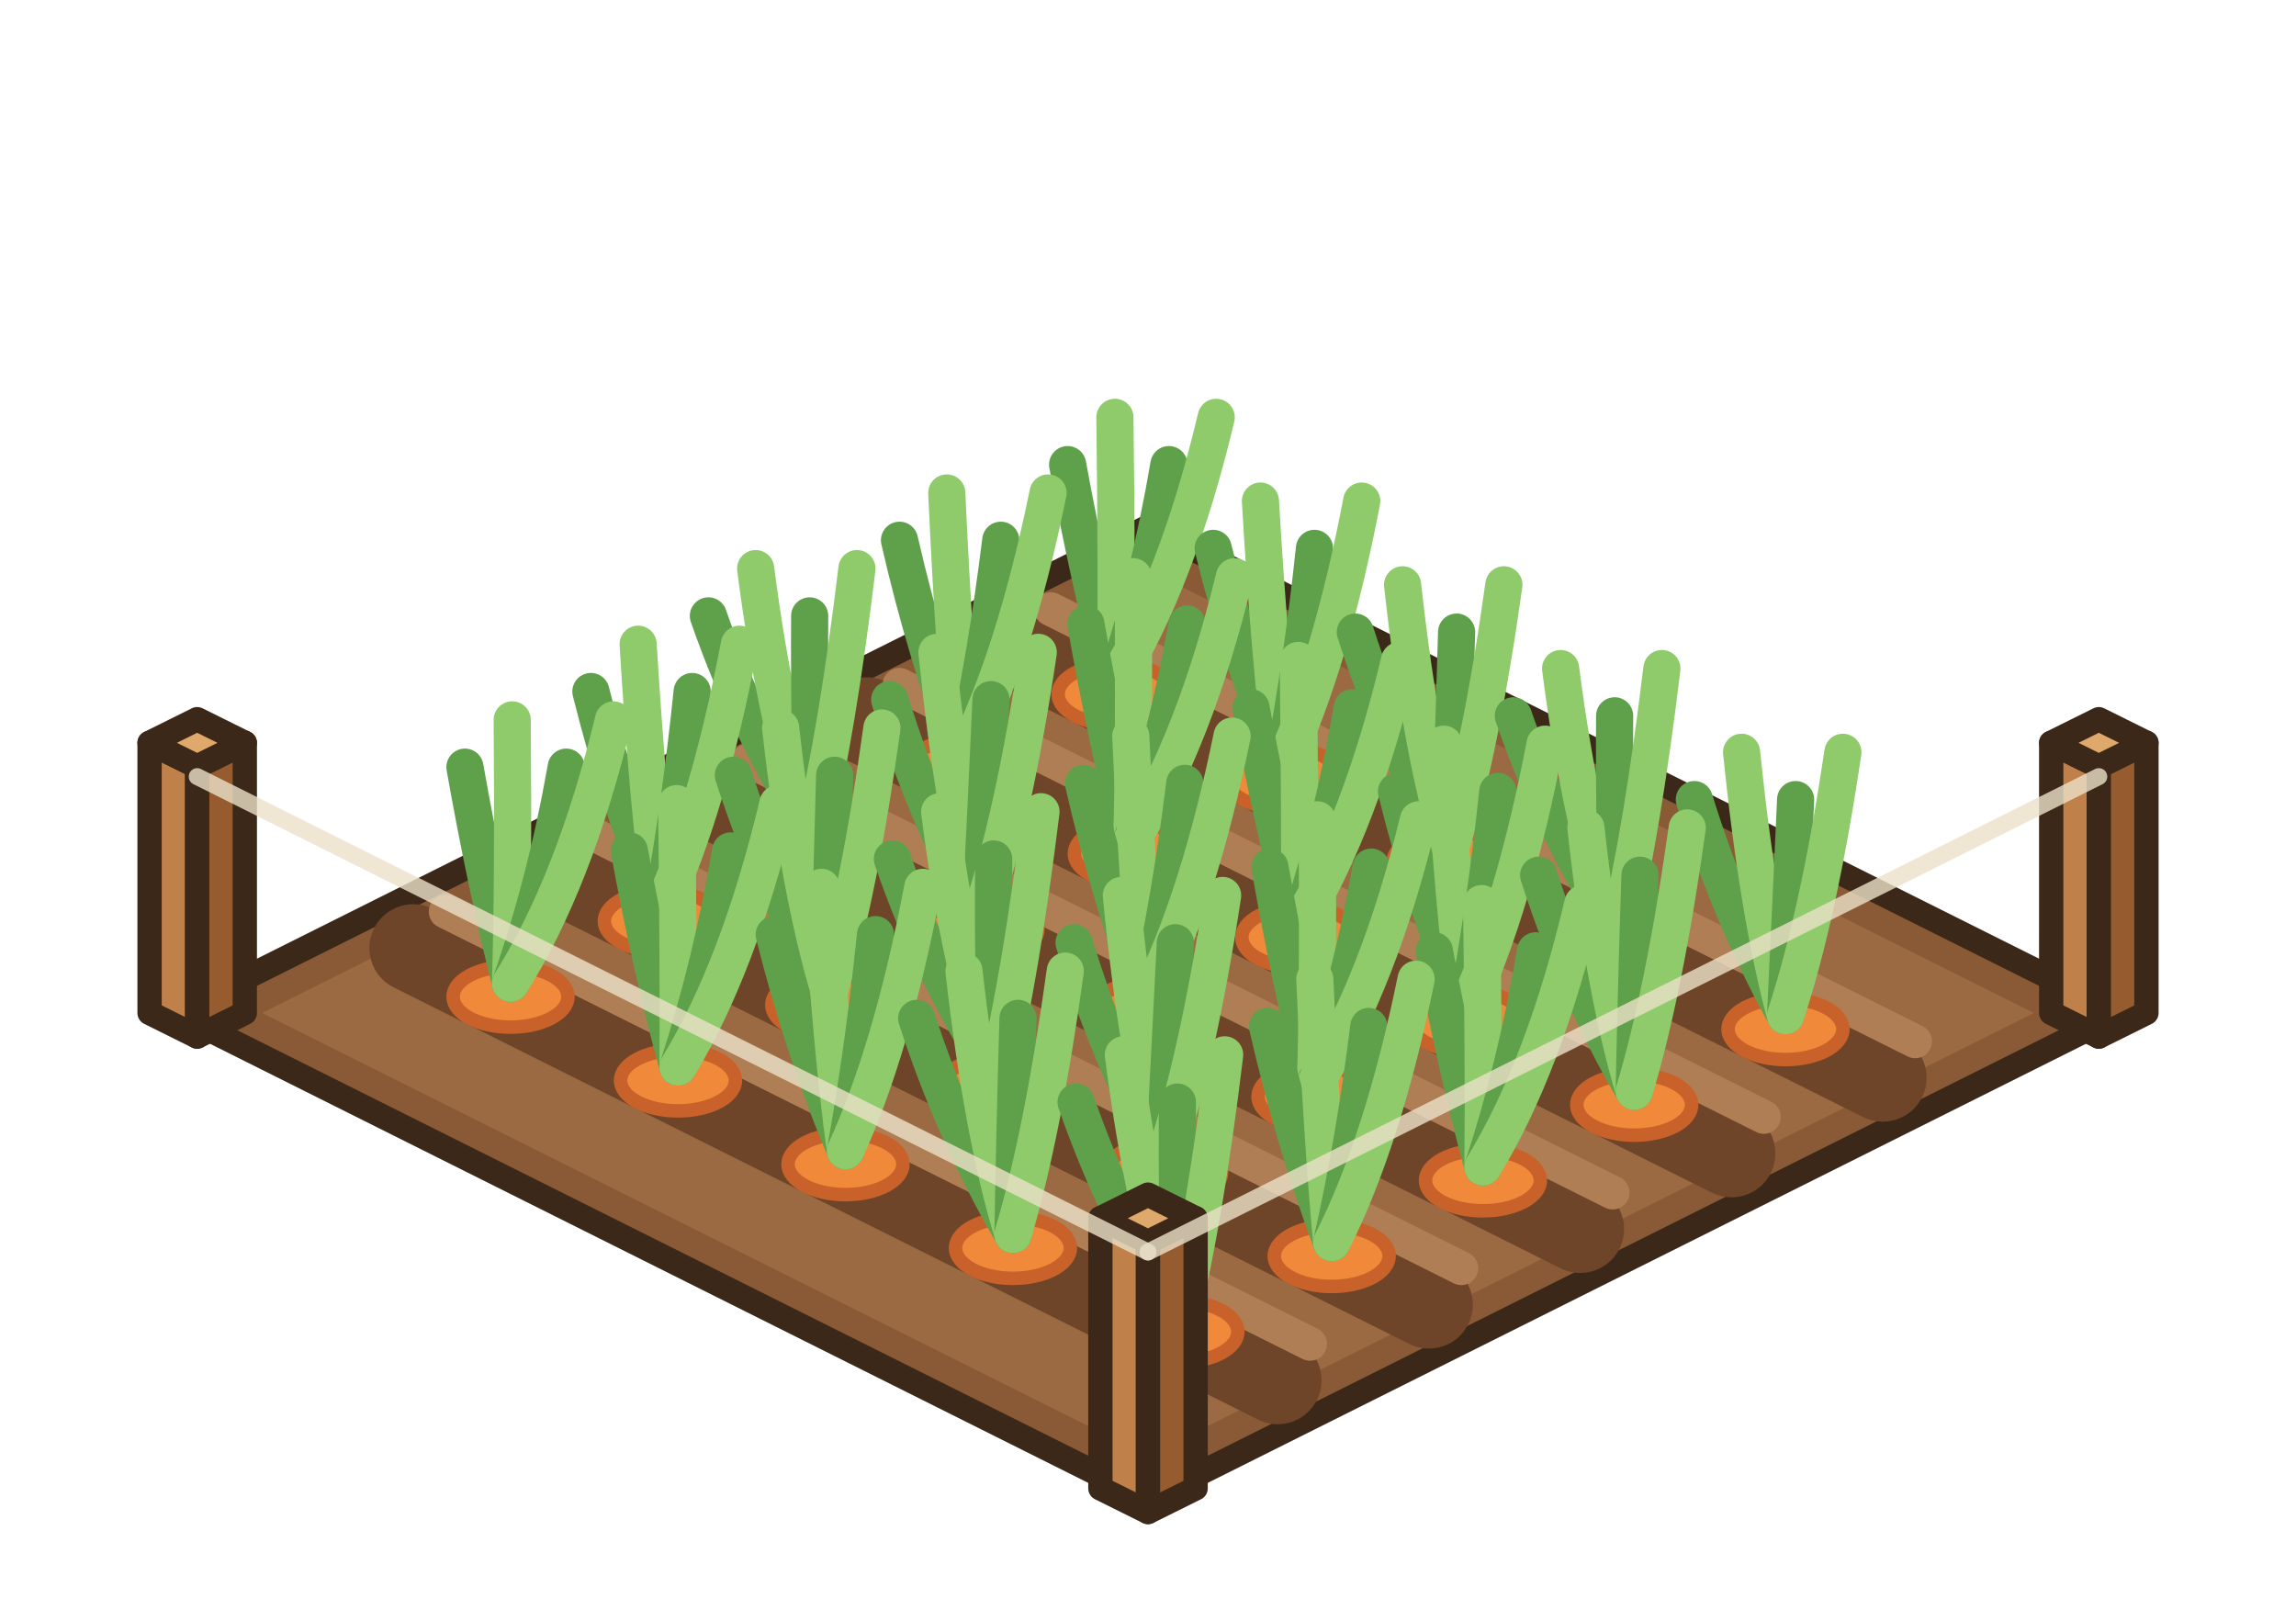
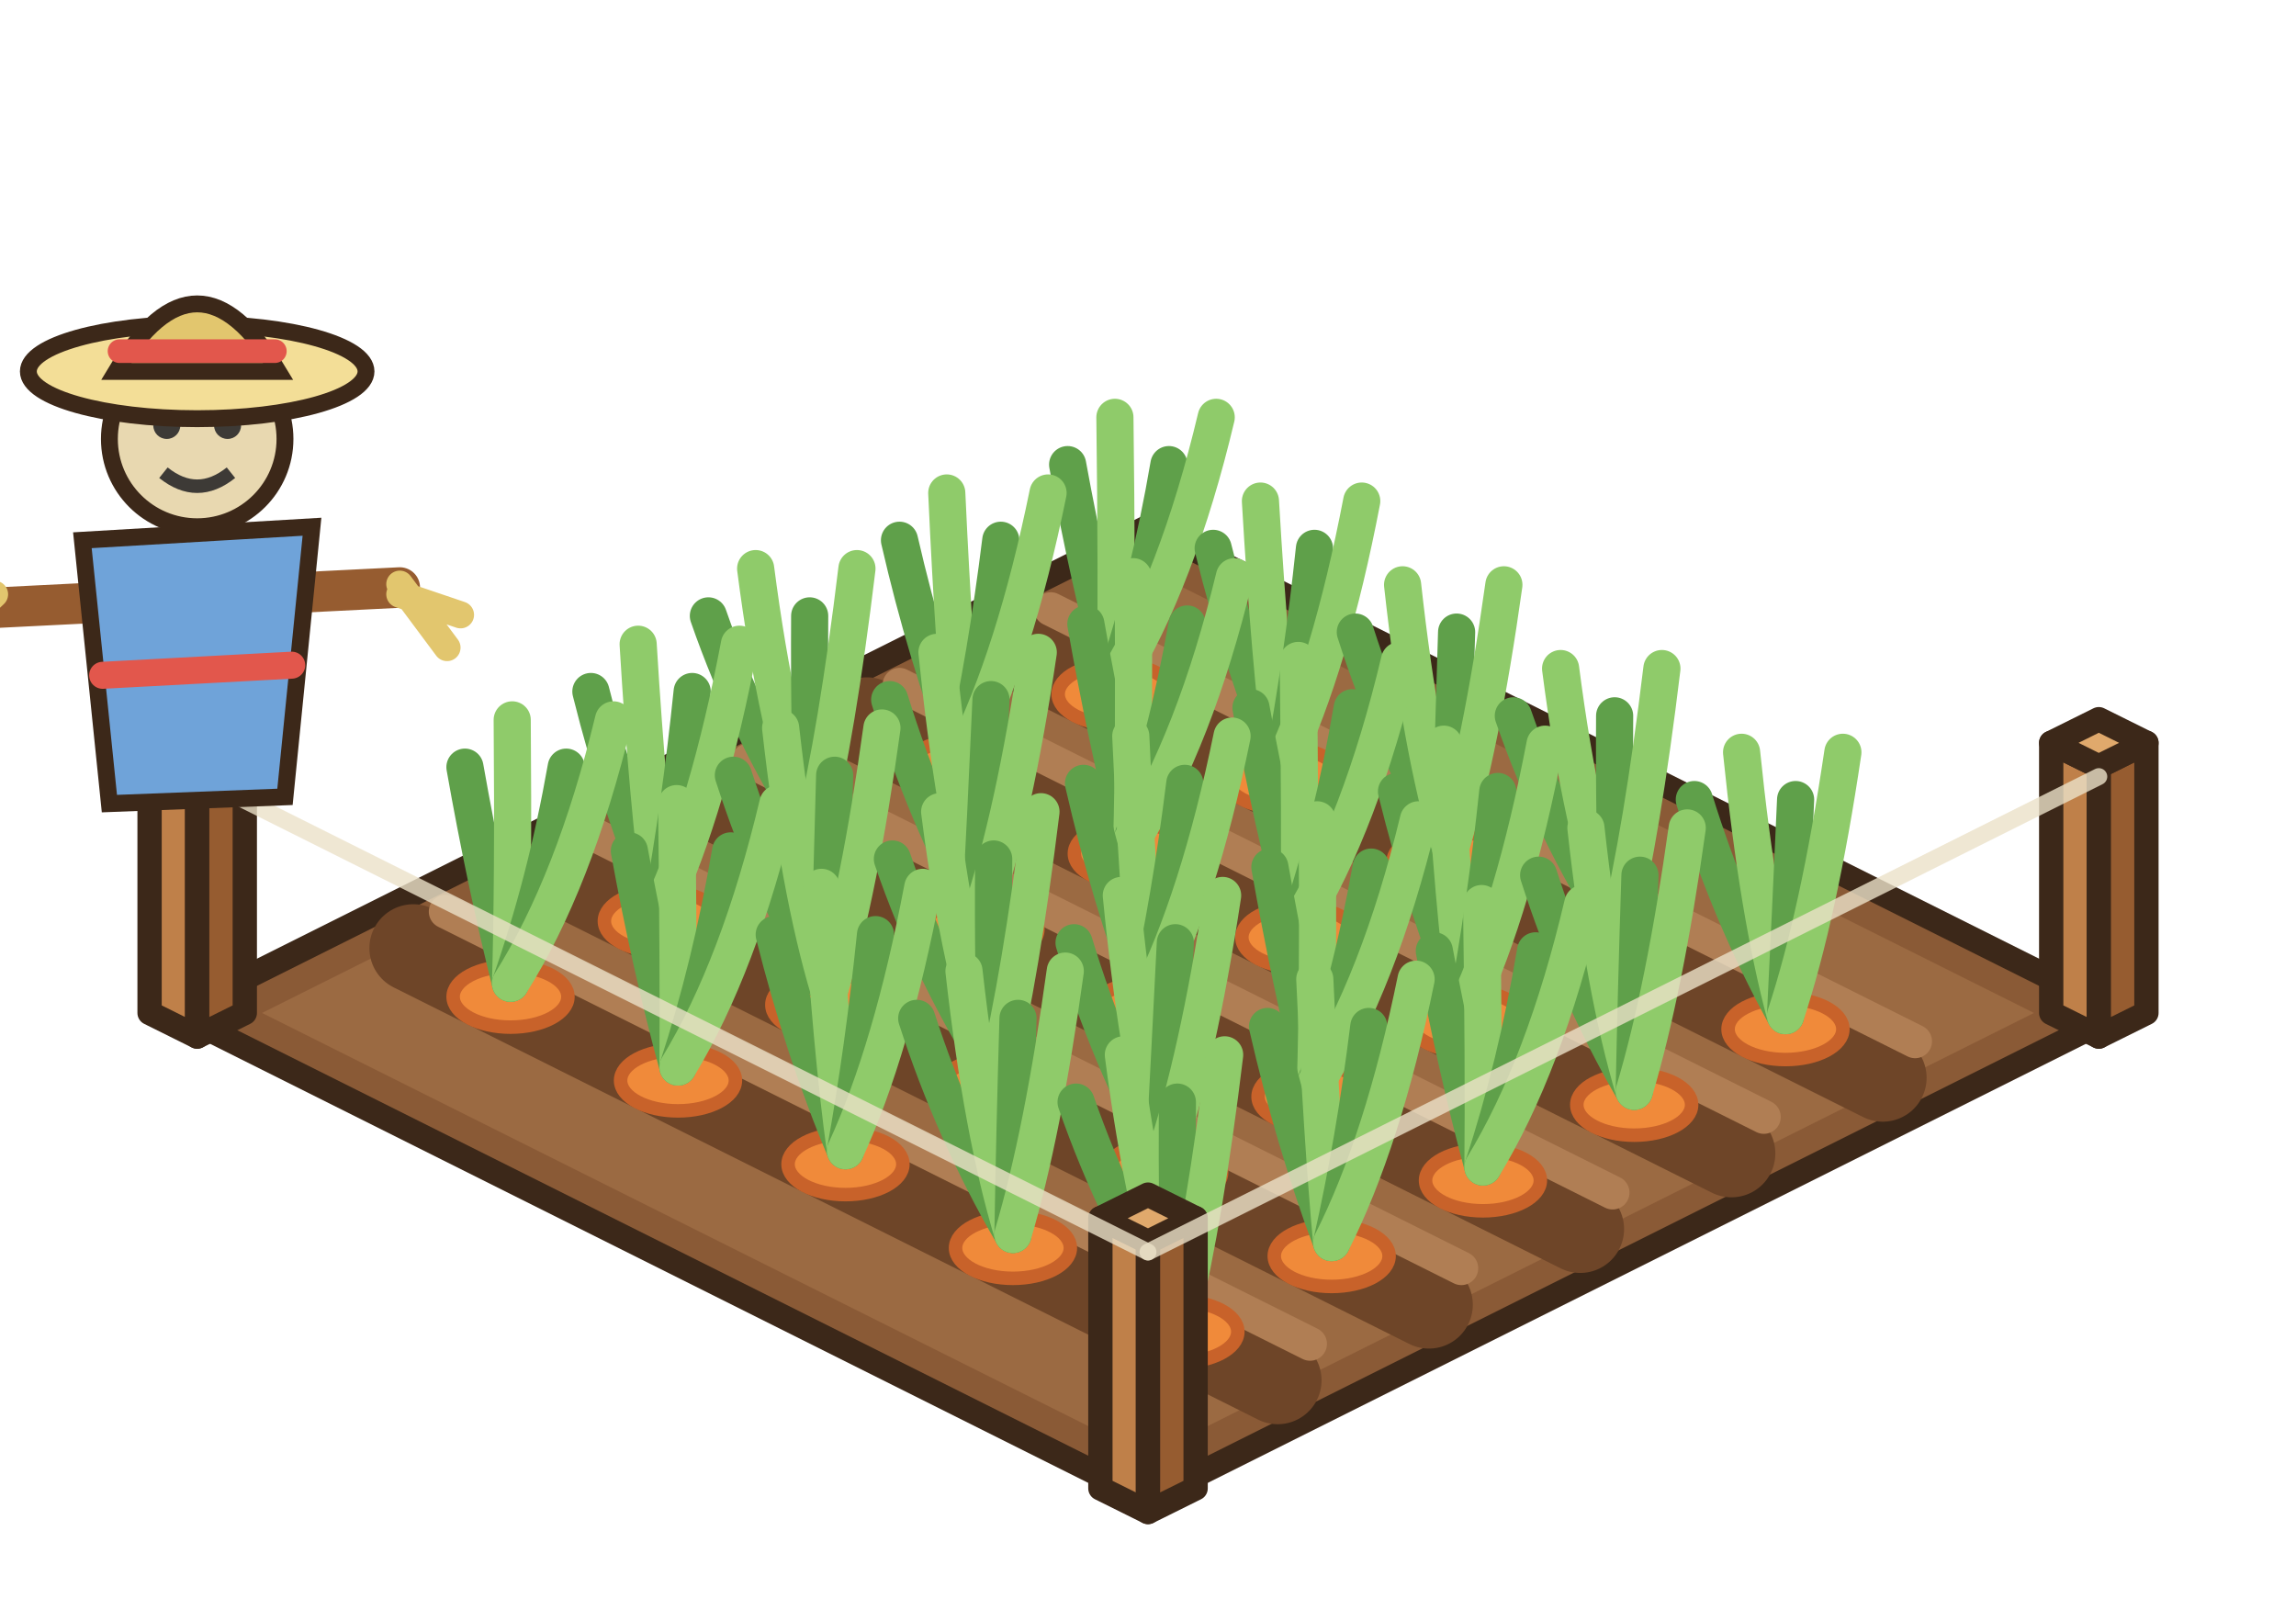
<svg xmlns="http://www.w3.org/2000/svg" width="85" height="60" viewBox="-42.5 -37.5 85 60">
  <g transform="scale(1.25)">
    <polygon points="0,-14.4 28.8,0 0,14.4 -28.8,0" fill="#8A5A36" stroke="#3C2819" stroke-width="0.72" stroke-linejoin="round" />
    <polygon points="0,-13.12 26.24,0 0,13.12 -26.24,0" fill="#9B6A42" />
    <line x1="-3.84" y1="-10.88" x2="21.76" y2="1.92" stroke="#6E4528" stroke-width="2.6" stroke-linecap="round" />
    <line x1="-2.88" y1="-11.96" x2="22.72" y2="0.84" stroke="#B07E54" stroke-width="1" stroke-linecap="round" />
    <line x1="-8.32" y1="-8.64" x2="17.28" y2="4.16" stroke="#6E4528" stroke-width="2.6" stroke-linecap="round" />
    <line x1="-7.36" y1="-9.72" x2="18.24" y2="3.08" stroke="#B07E54" stroke-width="1" stroke-linecap="round" />
    <line x1="-12.8" y1="-6.4" x2="12.8" y2="6.4" stroke="#6E4528" stroke-width="2.6" stroke-linecap="round" />
    <line x1="-11.84" y1="-7.48" x2="13.76" y2="5.32" stroke="#B07E54" stroke-width="1" stroke-linecap="round" />
    <line x1="-17.28" y1="-4.16" x2="8.32" y2="8.64" stroke="#6E4528" stroke-width="2.6" stroke-linecap="round" />
    <line x1="-16.32" y1="-5.24" x2="9.28" y2="7.56" stroke="#B07E54" stroke-width="1" stroke-linecap="round" />
    <line x1="-21.76" y1="-1.92" x2="3.84" y2="10.88" stroke="#6E4528" stroke-width="2.6" stroke-linecap="round" />
    <line x1="-20.8" y1="-3" x2="4.8" y2="9.8" stroke="#B07E54" stroke-width="1" stroke-linecap="round" />
    <polygon points="26.75,0 28.16,0.7 28.16,-7.3 26.75,-8" fill="#BF8049" stroke="#3C2819" stroke-width="0.72" stroke-linejoin="round" />
    <polygon points="29.57,0 28.16,0.7 28.16,-7.3 29.57,-8" fill="#965C30" stroke="#3C2819" stroke-width="0.72" stroke-linejoin="round" />
    <polygon points="28.16,-8.7 29.57,-8 28.16,-7.3 26.75,-8" fill="#E0A96C" stroke="#3C2819" stroke-width="0.72" stroke-linejoin="round" />
    <polygon points="-29.57,0 -28.16,0.7 -28.16,-7.3 -29.57,-8" fill="#BF8049" stroke="#3C2819" stroke-width="0.72" stroke-linejoin="round" />
    <polygon points="-26.75,0 -28.16,0.7 -28.16,-7.3 -26.75,-8" fill="#965C30" stroke="#3C2819" stroke-width="0.72" stroke-linejoin="round" />
    <polygon points="-28.16,-8.7 -26.75,-8 -28.16,-7.3 -29.57,-8" fill="#E0A96C" stroke="#3C2819" stroke-width="0.72" stroke-linejoin="round" />
    <ellipse cx="-0.96" cy="-9.44" rx="1.7" ry="0.9" fill="#F08A3A" stroke="#C8622A" stroke-width="0.4" />
    <path d="M-0.96,-9.84 q-0.8,-3 -1.42,-6.4" stroke="#5FA04A" stroke-width="1.1" fill="none" stroke-linecap="round" />
    <path d="M-0.96,-9.84 q0.04,-3 -0.02,-7.8" stroke="#8FCB6A" stroke-width="1.1" fill="none" stroke-linecap="round" />
    <path d="M-0.96,-9.84 q1,-3 1.58,-6.4" stroke="#5FA04A" stroke-width="1.1" fill="none" stroke-linecap="round" />
    <path d="M-0.96,-9.84 q1.84,-3 2.98,-7.8" stroke="#8FCB6A" stroke-width="1.1" fill="none" stroke-linecap="round" />
    <ellipse cx="-5.44" cy="-7.2" rx="1.7" ry="0.9" fill="#F08A3A" stroke="#C8622A" stroke-width="0.4" />
    <path d="M-5.44,-7.6 q-1.14,-3 -1.92,-6.4" stroke="#5FA04A" stroke-width="1.1" fill="none" stroke-linecap="round" />
    <path d="M-5.44,-7.6 q-0.3,-3 -0.52,-7.8" stroke="#8FCB6A" stroke-width="1.1" fill="none" stroke-linecap="round" />
    <path d="M-5.44,-7.6 q0.66,-3 1.08,-6.4" stroke="#5FA04A" stroke-width="1.1" fill="none" stroke-linecap="round" />
    <path d="M-5.44,-7.6 q1.5,-3 2.48,-7.8" stroke="#8FCB6A" stroke-width="1.1" fill="none" stroke-linecap="round" />
    <ellipse cx="4" cy="-6.96" rx="1.7" ry="0.9" fill="#F08A3A" stroke="#C8622A" stroke-width="0.4" />
    <path d="M4,-7.36 q-1.23,-3 -2.07,-6.4" stroke="#5FA04A" stroke-width="1.1" fill="none" stroke-linecap="round" />
    <path d="M4,-7.36 q-0.39,-3 -0.67,-7.8" stroke="#8FCB6A" stroke-width="1.1" fill="none" stroke-linecap="round" />
    <path d="M4,-7.36 q0.57,-3 0.93,-6.4" stroke="#5FA04A" stroke-width="1.1" fill="none" stroke-linecap="round" />
    <path d="M4,-7.36 q1.41,-3 2.33,-7.8" stroke="#8FCB6A" stroke-width="1.1" fill="none" stroke-linecap="round" />
    <ellipse cx="-9.92" cy="-4.96" rx="1.7" ry="0.9" fill="#F08A3A" stroke="#C8622A" stroke-width="0.4" />
    <path d="M-9.92,-5.36 q-1.92,-3 -3.1,-6.4" stroke="#5FA04A" stroke-width="1.1" fill="none" stroke-linecap="round" />
    <path d="M-9.92,-5.36 q-1.08,-3 -1.7,-7.8" stroke="#8FCB6A" stroke-width="1.1" fill="none" stroke-linecap="round" />
    <path d="M-9.92,-5.36 q-0.12,-3 -0.1,-6.4" stroke="#5FA04A" stroke-width="1.1" fill="none" stroke-linecap="round" />
    <path d="M-9.92,-5.36 q0.72,-3 1.3,-7.8" stroke="#8FCB6A" stroke-width="1.1" fill="none" stroke-linecap="round" />
    <ellipse cx="-0.48" cy="-4.72" rx="1.7" ry="0.9" fill="#F08A3A" stroke="#C8622A" stroke-width="0.4" />
    <path d="M-0.48,-5.12 q-0.76,-3 -1.36,-6.4" stroke="#5FA04A" stroke-width="1.1" fill="none" stroke-linecap="round" />
    <path d="M-0.48,-5.12 q0.08,-3 0.04,-7.8" stroke="#8FCB6A" stroke-width="1.1" fill="none" stroke-linecap="round" />
    <path d="M-0.48,-5.12 q1.04,-3 1.64,-6.4" stroke="#5FA04A" stroke-width="1.1" fill="none" stroke-linecap="round" />
    <path d="M-0.48,-5.12 q1.88,-3 3.04,-7.8" stroke="#8FCB6A" stroke-width="1.1" fill="none" stroke-linecap="round" />
    <ellipse cx="8.96" cy="-4.48" rx="1.7" ry="0.9" fill="#F08A3A" stroke="#C8622A" stroke-width="0.4" />
    <path d="M8.96,-4.88 q-1.73,-3 -2.82,-6.4" stroke="#5FA04A" stroke-width="1.1" fill="none" stroke-linecap="round" />
    <path d="M8.96,-4.88 q-0.89,-3 -1.42,-7.8" stroke="#8FCB6A" stroke-width="1.1" fill="none" stroke-linecap="round" />
    <path d="M8.96,-4.88 q0.07,-3 0.18,-6.4" stroke="#5FA04A" stroke-width="1.1" fill="none" stroke-linecap="round" />
    <path d="M8.96,-4.88 q0.91,-3 1.58,-7.8" stroke="#8FCB6A" stroke-width="1.1" fill="none" stroke-linecap="round" />
    <ellipse cx="-14.4" cy="-2.72" rx="1.7" ry="0.9" fill="#F08A3A" stroke="#C8622A" stroke-width="0.4" />
    <path d="M-14.4,-3.12 q-1.25,-3 -2.1,-6.4" stroke="#5FA04A" stroke-width="1.1" fill="none" stroke-linecap="round" />
    <path d="M-14.4,-3.12 q-0.41,-3 -0.7,-7.8" stroke="#8FCB6A" stroke-width="1.1" fill="none" stroke-linecap="round" />
    <path d="M-14.4,-3.12 q0.55,-3 0.9,-6.4" stroke="#5FA04A" stroke-width="1.1" fill="none" stroke-linecap="round" />
    <path d="M-14.4,-3.12 q1.39,-3 2.3,-7.8" stroke="#8FCB6A" stroke-width="1.1" fill="none" stroke-linecap="round" />
    <ellipse cx="-4.96" cy="-2.48" rx="1.7" ry="0.9" fill="#F08A3A" stroke="#C8622A" stroke-width="0.4" />
    <path d="M-4.96,-2.88 q-1.64,-3 -2.69,-6.4" stroke="#5FA04A" stroke-width="1.1" fill="none" stroke-linecap="round" />
    <path d="M-4.96,-2.88 q-0.8,-3 -1.29,-7.8" stroke="#8FCB6A" stroke-width="1.1" fill="none" stroke-linecap="round" />
    <path d="M-4.96,-2.88 q0.16,-3 0.31,-6.4" stroke="#5FA04A" stroke-width="1.1" fill="none" stroke-linecap="round" />
    <path d="M-4.96,-2.88 q1,-3 1.71,-7.8" stroke="#8FCB6A" stroke-width="1.1" fill="none" stroke-linecap="round" />
    <ellipse cx="4.48" cy="-2.24" rx="1.7" ry="0.9" fill="#F08A3A" stroke="#C8622A" stroke-width="0.4" />
    <path d="M4.48,-2.64 q-0.81,-3 -1.43,-6.4" stroke="#5FA04A" stroke-width="1.1" fill="none" stroke-linecap="round" />
    <path d="M4.48,-2.64 q0.03,-3 -0.03,-7.8" stroke="#8FCB6A" stroke-width="1.1" fill="none" stroke-linecap="round" />
    <path d="M4.48,-2.64 q0.99,-3 1.57,-6.4" stroke="#5FA04A" stroke-width="1.1" fill="none" stroke-linecap="round" />
    <path d="M4.48,-2.64 q1.83,-3 2.97,-7.8" stroke="#8FCB6A" stroke-width="1.1" fill="none" stroke-linecap="round" />
    <ellipse cx="13.92" cy="-2" rx="1.7" ry="0.9" fill="#F08A3A" stroke="#C8622A" stroke-width="0.4" />
    <path d="M13.92,-2.4 q-1.92,-3 -3.1,-6.4" stroke="#5FA04A" stroke-width="1.1" fill="none" stroke-linecap="round" />
    <path d="M13.92,-2.4 q-1.08,-3 -1.7,-7.8" stroke="#8FCB6A" stroke-width="1.1" fill="none" stroke-linecap="round" />
    <path d="M13.92,-2.4 q-0.12,-3 -0.1,-6.4" stroke="#5FA04A" stroke-width="1.1" fill="none" stroke-linecap="round" />
    <path d="M13.92,-2.4 q0.72,-3 1.3,-7.8" stroke="#8FCB6A" stroke-width="1.1" fill="none" stroke-linecap="round" />
    <ellipse cx="-18.88" cy="-0.48" rx="1.7" ry="0.9" fill="#F08A3A" stroke="#C8622A" stroke-width="0.4" />
    <path d="M-18.88,-0.88 q-0.75,-3 -1.35,-6.4" stroke="#5FA04A" stroke-width="1.1" fill="none" stroke-linecap="round" />
    <path d="M-18.88,-0.88 q0.09,-3 0.05,-7.8" stroke="#8FCB6A" stroke-width="1.1" fill="none" stroke-linecap="round" />
    <path d="M-18.88,-0.88 q1.05,-3 1.65,-6.4" stroke="#5FA04A" stroke-width="1.1" fill="none" stroke-linecap="round" />
    <path d="M-18.88,-0.88 q1.89,-3 3.05,-7.8" stroke="#8FCB6A" stroke-width="1.1" fill="none" stroke-linecap="round" />
    <ellipse cx="-9.44" cy="-0.24" rx="1.7" ry="0.9" fill="#F08A3A" stroke="#C8622A" stroke-width="0.4" />
    <path d="M-9.44,-0.64 q-1.74,-3 -2.84,-6.4" stroke="#5FA04A" stroke-width="1.1" fill="none" stroke-linecap="round" />
    <path d="M-9.44,-0.64 q-0.9,-3 -1.44,-7.8" stroke="#8FCB6A" stroke-width="1.1" fill="none" stroke-linecap="round" />
    <path d="M-9.44,-0.64 q0.06,-3 0.16,-6.4" stroke="#5FA04A" stroke-width="1.1" fill="none" stroke-linecap="round" />
    <path d="M-9.44,-0.64 q0.9,-3 1.56,-7.8" stroke="#8FCB6A" stroke-width="1.1" fill="none" stroke-linecap="round" />
    <ellipse cx="0" cy="0" rx="1.7" ry="0.9" fill="#F08A3A" stroke="#C8622A" stroke-width="0.4" />
    <path d="M0,-0.4 q-1.13,-3 -1.91,-6.4" stroke="#5FA04A" stroke-width="1.1" fill="none" stroke-linecap="round" />
    <path d="M0,-0.4 q-0.29,-3 -0.51,-7.8" stroke="#8FCB6A" stroke-width="1.1" fill="none" stroke-linecap="round" />
    <path d="M0,-0.4 q0.67,-3 1.09,-6.4" stroke="#5FA04A" stroke-width="1.1" fill="none" stroke-linecap="round" />
    <path d="M0,-0.4 q1.51,-3 2.49,-7.8" stroke="#8FCB6A" stroke-width="1.1" fill="none" stroke-linecap="round" />
    <ellipse cx="9.44" cy="0.24" rx="1.7" ry="0.9" fill="#F08A3A" stroke="#C8622A" stroke-width="0.4" />
    <path d="M9.44,-0.16 q-1.24,-3 -2.08,-6.4" stroke="#5FA04A" stroke-width="1.1" fill="none" stroke-linecap="round" />
    <path d="M9.44,-0.16 q-0.4,-3 -0.68,-7.8" stroke="#8FCB6A" stroke-width="1.1" fill="none" stroke-linecap="round" />
    <path d="M9.44,-0.16 q0.56,-3 0.92,-6.4" stroke="#5FA04A" stroke-width="1.1" fill="none" stroke-linecap="round" />
    <path d="M9.44,-0.16 q1.4,-3 2.32,-7.8" stroke="#8FCB6A" stroke-width="1.1" fill="none" stroke-linecap="round" />
    <ellipse cx="18.88" cy="0.48" rx="1.7" ry="0.9" fill="#F08A3A" stroke="#C8622A" stroke-width="0.4" />
    <path d="M18.88,0.08 q-1.65,-3 -2.7,-6.4" stroke="#5FA04A" stroke-width="1.1" fill="none" stroke-linecap="round" />
    <path d="M18.88,0.08 q-0.81,-3 -1.3,-7.8" stroke="#8FCB6A" stroke-width="1.1" fill="none" stroke-linecap="round" />
    <path d="M18.88,0.08 q0.15,-3 0.3,-6.4" stroke="#5FA04A" stroke-width="1.1" fill="none" stroke-linecap="round" />
    <path d="M18.88,0.08 q0.99,-3 1.7,-7.8" stroke="#8FCB6A" stroke-width="1.1" fill="none" stroke-linecap="round" />
    <ellipse cx="-13.92" cy="2" rx="1.7" ry="0.9" fill="#F08A3A" stroke="#C8622A" stroke-width="0.4" />
    <path d="M-13.92,1.6 q-0.82,-3 -1.44,-6.4" stroke="#5FA04A" stroke-width="1.1" fill="none" stroke-linecap="round" />
    <path d="M-13.92,1.6 q0.02,-3 -0.04,-7.8" stroke="#8FCB6A" stroke-width="1.1" fill="none" stroke-linecap="round" />
    <path d="M-13.92,1.6 q0.98,-3 1.56,-6.4" stroke="#5FA04A" stroke-width="1.1" fill="none" stroke-linecap="round" />
    <path d="M-13.92,1.6 q1.82,-3 2.96,-7.8" stroke="#8FCB6A" stroke-width="1.1" fill="none" stroke-linecap="round" />
    <ellipse cx="-4.48" cy="2.24" rx="1.7" ry="0.9" fill="#F08A3A" stroke="#C8622A" stroke-width="0.4" />
    <path d="M-4.48,1.84 q-1.92,-3 -3.09,-6.4" stroke="#5FA04A" stroke-width="1.1" fill="none" stroke-linecap="round" />
    <path d="M-4.48,1.84 q-1.08,-3 -1.69,-7.8" stroke="#8FCB6A" stroke-width="1.1" fill="none" stroke-linecap="round" />
    <path d="M-4.48,1.84 q-0.12,-3 -0.09,-6.4" stroke="#5FA04A" stroke-width="1.1" fill="none" stroke-linecap="round" />
    <path d="M-4.48,1.84 q0.72,-3 1.31,-7.8" stroke="#8FCB6A" stroke-width="1.1" fill="none" stroke-linecap="round" />
    <ellipse cx="4.96" cy="2.48" rx="1.7" ry="0.9" fill="#F08A3A" stroke="#C8622A" stroke-width="0.4" />
    <path d="M4.96,2.08 q-0.75,-3 -1.35,-6.4" stroke="#5FA04A" stroke-width="1.1" fill="none" stroke-linecap="round" />
    <path d="M4.96,2.08 q0.09,-3 0.05,-7.8" stroke="#8FCB6A" stroke-width="1.1" fill="none" stroke-linecap="round" />
    <path d="M4.96,2.08 q1.05,-3 1.65,-6.4" stroke="#5FA04A" stroke-width="1.1" fill="none" stroke-linecap="round" />
    <path d="M4.96,2.08 q1.89,-3 3.05,-7.8" stroke="#8FCB6A" stroke-width="1.1" fill="none" stroke-linecap="round" />
    <ellipse cx="14.4" cy="2.72" rx="1.7" ry="0.9" fill="#F08A3A" stroke="#C8622A" stroke-width="0.4" />
    <path d="M14.4,2.32 q-1.74,-3 -2.83,-6.4" stroke="#5FA04A" stroke-width="1.1" fill="none" stroke-linecap="round" />
    <path d="M14.4,2.32 q-0.9,-3 -1.43,-7.8" stroke="#8FCB6A" stroke-width="1.1" fill="none" stroke-linecap="round" />
    <path d="M14.4,2.32 q0.06,-3 0.17,-6.4" stroke="#5FA04A" stroke-width="1.1" fill="none" stroke-linecap="round" />
    <path d="M14.4,2.32 q0.9,-3 1.57,-7.8" stroke="#8FCB6A" stroke-width="1.1" fill="none" stroke-linecap="round" />
    <ellipse cx="-8.96" cy="4.48" rx="1.7" ry="0.9" fill="#F08A3A" stroke="#C8622A" stroke-width="0.4" />
    <path d="M-8.96,4.08 q-1.26,-3 -2.11,-6.4" stroke="#5FA04A" stroke-width="1.1" fill="none" stroke-linecap="round" />
    <path d="M-8.96,4.08 q-0.42,-3 -0.71,-7.8" stroke="#8FCB6A" stroke-width="1.1" fill="none" stroke-linecap="round" />
    <path d="M-8.96,4.08 q0.54,-3 0.89,-6.4" stroke="#5FA04A" stroke-width="1.1" fill="none" stroke-linecap="round" />
    <path d="M-8.96,4.08 q1.38,-3 2.29,-7.8" stroke="#8FCB6A" stroke-width="1.1" fill="none" stroke-linecap="round" />
    <ellipse cx="0.48" cy="4.72" rx="1.7" ry="0.9" fill="#F08A3A" stroke="#C8622A" stroke-width="0.4" />
    <path d="M0.48,4.32 q-1.64,-3 -2.67,-6.4" stroke="#5FA04A" stroke-width="1.1" fill="none" stroke-linecap="round" />
    <path d="M0.48,4.32 q-0.8,-3 -1.27,-7.8" stroke="#8FCB6A" stroke-width="1.1" fill="none" stroke-linecap="round" />
    <path d="M0.48,4.32 q0.16,-3 0.33,-6.4" stroke="#5FA04A" stroke-width="1.1" fill="none" stroke-linecap="round" />
    <path d="M0.48,4.32 q1,-3 1.73,-7.8" stroke="#8FCB6A" stroke-width="1.1" fill="none" stroke-linecap="round" />
    <ellipse cx="9.92" cy="4.96" rx="1.7" ry="0.9" fill="#F08A3A" stroke="#C8622A" stroke-width="0.4" />
    <path d="M9.92,4.56 q-0.81,-3 -1.44,-6.4" stroke="#5FA04A" stroke-width="1.1" fill="none" stroke-linecap="round" />
    <path d="M9.92,4.56 q0.03,-3 -0.04,-7.8" stroke="#8FCB6A" stroke-width="1.1" fill="none" stroke-linecap="round" />
    <path d="M9.92,4.56 q0.99,-3 1.56,-6.4" stroke="#5FA04A" stroke-width="1.1" fill="none" stroke-linecap="round" />
    <path d="M9.92,4.56 q1.83,-3 2.96,-7.8" stroke="#8FCB6A" stroke-width="1.1" fill="none" stroke-linecap="round" />
    <ellipse cx="-4" cy="6.96" rx="1.7" ry="0.9" fill="#F08A3A" stroke="#C8622A" stroke-width="0.4" />
    <path d="M-4,6.56 q-1.75,-3 -2.85,-6.4" stroke="#5FA04A" stroke-width="1.1" fill="none" stroke-linecap="round" />
    <path d="M-4,6.56 q-0.91,-3 -1.45,-7.8" stroke="#8FCB6A" stroke-width="1.1" fill="none" stroke-linecap="round" />
    <path d="M-4,6.56 q0.05,-3 0.15,-6.4" stroke="#5FA04A" stroke-width="1.1" fill="none" stroke-linecap="round" />
    <path d="M-4,6.56 q0.89,-3 1.55,-7.8" stroke="#8FCB6A" stroke-width="1.1" fill="none" stroke-linecap="round" />
    <ellipse cx="5.44" cy="7.2" rx="1.7" ry="0.9" fill="#F08A3A" stroke="#C8622A" stroke-width="0.4" />
    <path d="M5.44,6.8 q-1.12,-3 -1.9,-6.4" stroke="#5FA04A" stroke-width="1.1" fill="none" stroke-linecap="round" />
    <path d="M5.44,6.8 q-0.28,-3 -0.5,-7.8" stroke="#8FCB6A" stroke-width="1.1" fill="none" stroke-linecap="round" />
    <path d="M5.44,6.8 q0.68,-3 1.1,-6.4" stroke="#5FA04A" stroke-width="1.1" fill="none" stroke-linecap="round" />
    <path d="M5.44,6.8 q1.52,-3 2.5,-7.8" stroke="#8FCB6A" stroke-width="1.1" fill="none" stroke-linecap="round" />
    <ellipse cx="0.96" cy="9.44" rx="1.7" ry="0.9" fill="#F08A3A" stroke="#C8622A" stroke-width="0.4" />
    <path d="M0.96,9.04 q-1.91,-3 -3.09,-6.4" stroke="#5FA04A" stroke-width="1.1" fill="none" stroke-linecap="round" />
    <path d="M0.96,9.04 q-1.07,-3 -1.69,-7.8" stroke="#8FCB6A" stroke-width="1.1" fill="none" stroke-linecap="round" />
    <path d="M0.96,9.04 q-0.11,-3 -0.09,-6.4" stroke="#5FA04A" stroke-width="1.1" fill="none" stroke-linecap="round" />
    <path d="M0.96,9.04 q0.73,-3 1.31,-7.8" stroke="#8FCB6A" stroke-width="1.1" fill="none" stroke-linecap="round" />
    <polygon points="-1.41,14.08 0,14.78 0,6.78 -1.41,6.08" fill="#BF8049" stroke="#3C2819" stroke-width="0.72" stroke-linejoin="round" />
    <polygon points="1.41,14.08 0,14.78 0,6.78 1.41,6.08" fill="#965C30" stroke="#3C2819" stroke-width="0.72" stroke-linejoin="round" />
    <polygon points="0,5.38 1.41,6.08 0,6.78 -1.41,6.08" fill="#E0A96C" stroke="#3C2819" stroke-width="0.72" stroke-linejoin="round" />
    <line x1="28.16" y1="-7" x2="0" y2="7.08" stroke="rgba(235,225,200,.8)" stroke-width="0.5" stroke-linecap="round" />
    <line x1="-28.16" y1="-7" x2="0" y2="7.08" stroke="rgba(235,225,200,.8)" stroke-width="0.5" stroke-linecap="round" />
+     <line x1="-34.16" y1="-12" x2="-22.16" y2="-12.6" stroke="#965C30" stroke-width="1.2" stroke-linecap="round" />
+     <path d="M-31.56,-14 L-24.76,-14.4 L-25.56,-6.4 L-30.76,-6.2 Z" fill="#6FA3D9" stroke="#3C2819" stroke-width="0.5" />
+     <line x1="-30.96" y1="-10" x2="-25.36" y2="-10.3" stroke="#E2574C" stroke-width="0.8" stroke-linecap="round" />
+     <path d="M-34.16,-12.4 l-1.4,1.32 M-34.16,-12.4 l-1.8,0.19" stroke="#E2C66E" stroke-width="0.8" fill="none" stroke-linecap="round" />
+     <path d="M-22.16,-12.7 l1.4,1.88 M-22.16,-12.4 l1.8,0.61" stroke="#E2C66E" stroke-width="0.8" fill="none" stroke-linecap="round" />
+     <circle cx="-28.16" cy="-17" r="2.6" fill="#E8D8B0" stroke="#3C2819" stroke-width="0.5" />
+     <circle cx="-29.06" cy="-17.4" r="0.4" fill="#3D3A36" />
+     <circle cx="-27.26" cy="-17.4" r="0.4" fill="#3D3A36" />
+     <path d="M-29.16,-16 q1,0.8 2,0" stroke="#3D3A36" stroke-width="0.4" fill="none" />
+     <ellipse cx="-28.16" cy="-19" rx="5" ry="1.4" fill="#F3DE97" stroke="#3C2819" stroke-width="0.5" />
+     <path d="M-30.56,-19 Q-28.16,-23 -25.76,-19 Z" fill="#E2C66E" stroke="#3C2819" stroke-width="0.5" />
+     <line x1="-30.46" y1="-19.6" x2="-25.86" y2="-19.6" stroke="#E2574C" stroke-width="0.7" stroke-linecap="round" />
  </g>
</svg>
